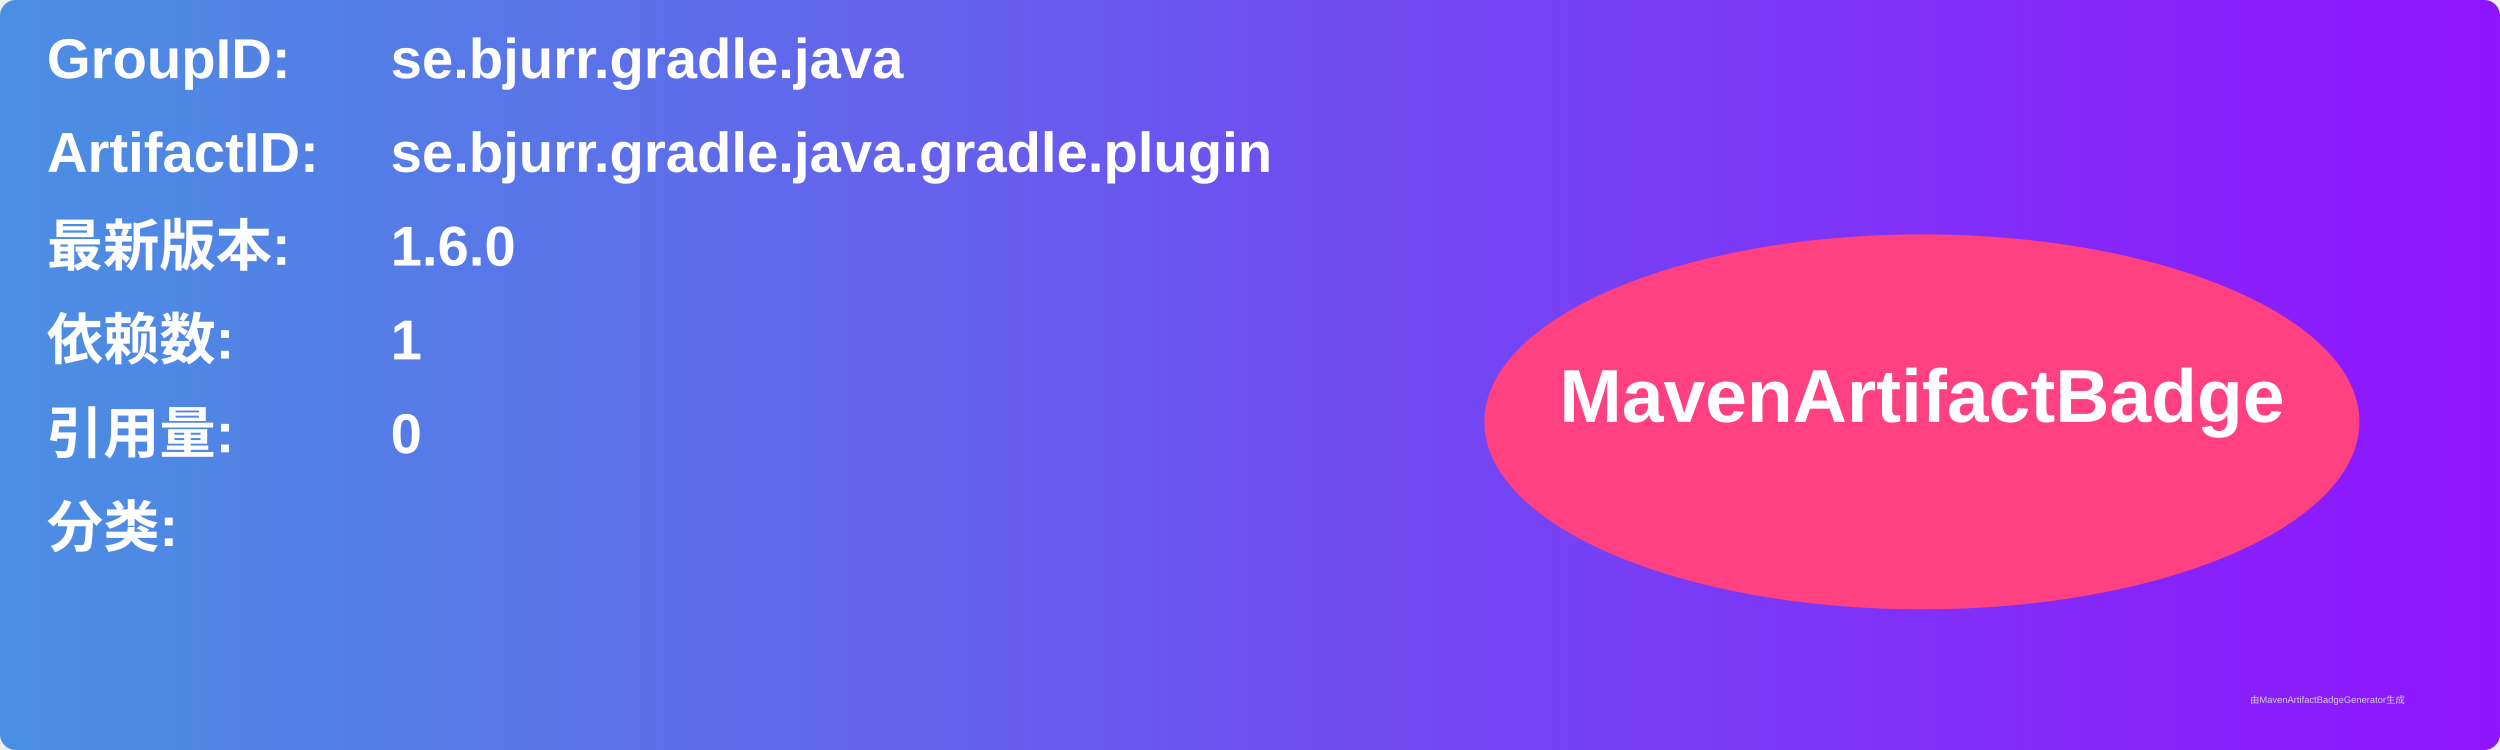
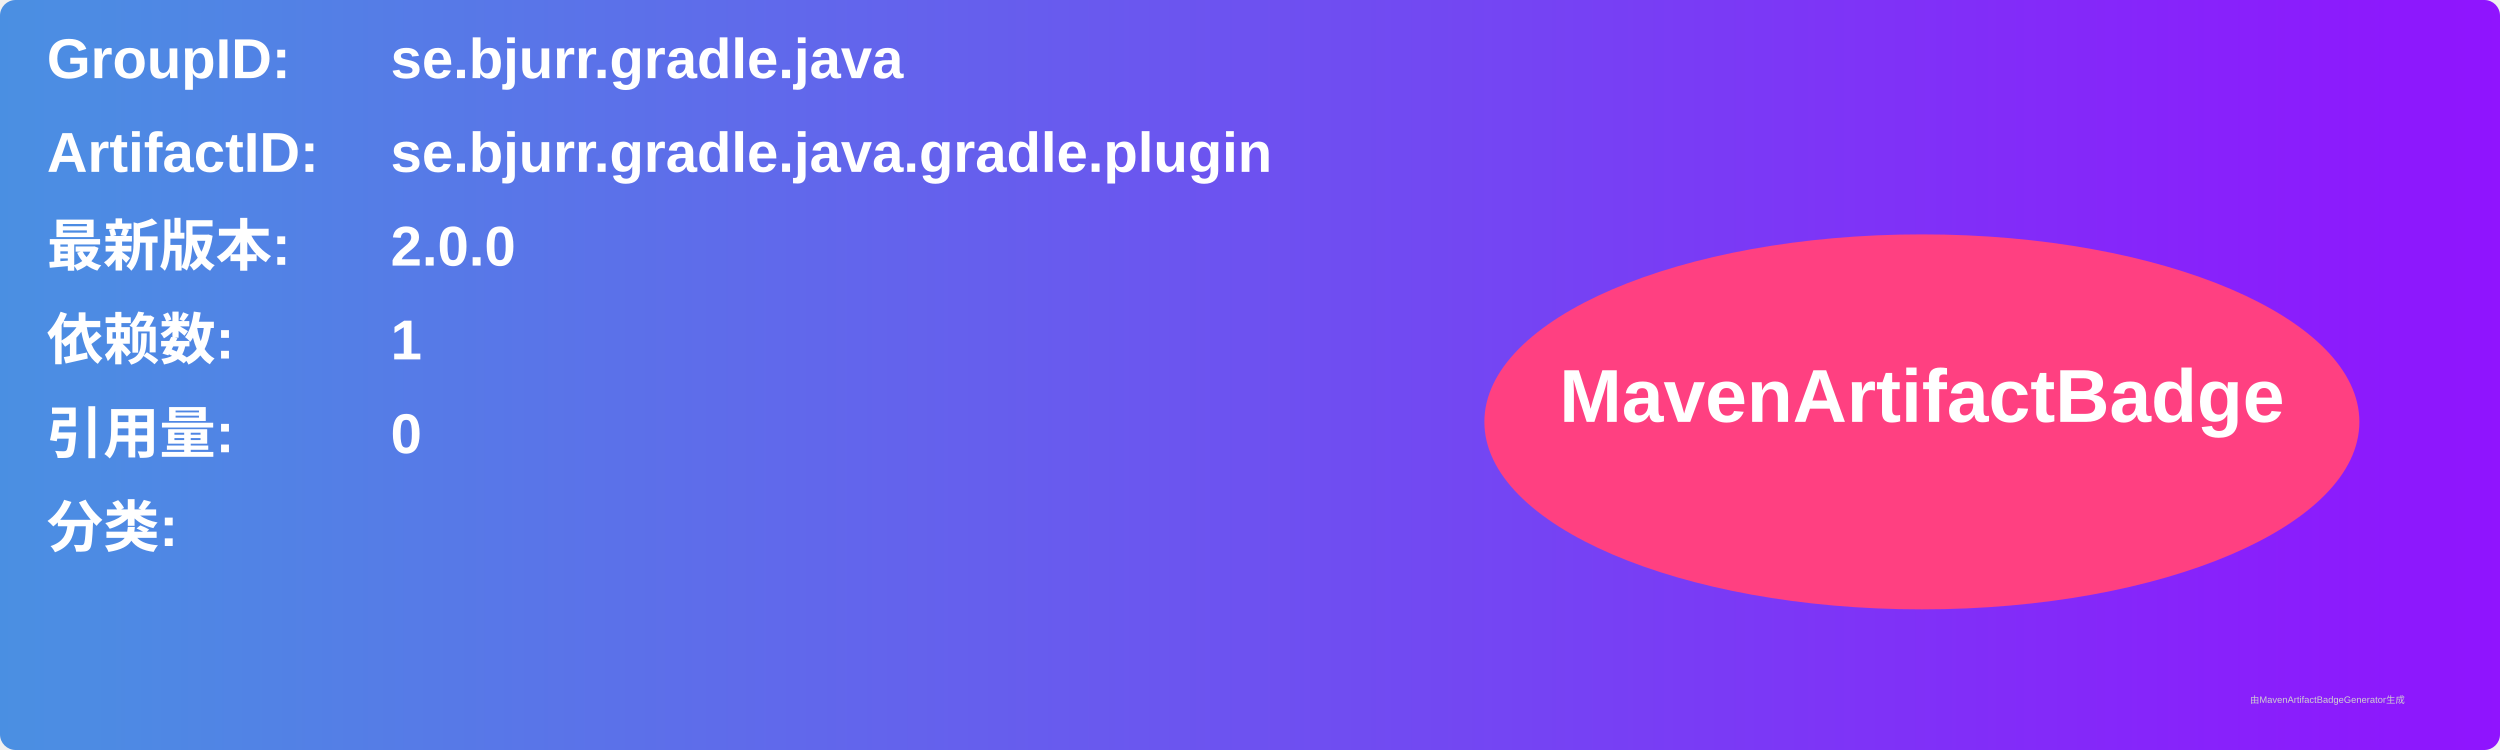
<svg xmlns="http://www.w3.org/2000/svg" width="800" height="240" viewBox="0 0 800 240">
  <linearGradient id="grad" x1="0%" y1="0%" x2="100%" y2="0%">
    <stop offset="0%" stop-color="#4a90e2" />
    <stop offset="100%" stop-color="#9013fe" />
  </linearGradient>
  <rect width="100%" height="100%" rx="5" ry="5" fill="url(#grad)" />
  <g transform="translate(15, 15)">
    <text x="0" y="10" font-family="Arial" font-size="18" fill="white" font-weight="bold" width="260">GroupID:</text>
    <text x="110" y="10" font-family="Arial" font-size="18" fill="white" font-weight="bold" width="460">se.bjurr.gradle.java</text>
    <text x="0" y="40" font-family="Arial" font-size="18" fill="white" font-weight="bold" width="260">ArtifactID:</text>
    <text x="110" y="40" font-family="Arial" font-size="18" fill="white" font-weight="bold" width="460">se.bjurr.gradle.java.gradle.plugin</text>
    <text x="0" y="70" font-family="Arial" font-size="18" fill="white" font-weight="bold">最新版本:</text>
    <text x="110" y="70" font-family="Arial" font-size="18" fill="white" font-weight="bold">
-       <tspan font-weight="bold">1.6.0</tspan>
+       <tspan font-weight="bold">2.0.0</tspan>
    </text>
    <text x="0" y="100" font-family="Arial" font-size="18" fill="white" font-weight="bold">依赖数: </text>
    <text x="110" y="100" font-family="Arial" font-size="18" fill="white">
      <tspan font-weight="bold">1</tspan>
    </text>
    <text x="0" y="130" font-family="Arial" font-size="18" fill="white" font-weight="bold">引用量: </text>
    <text x="110" y="130" font-family="Arial" font-size="18" fill="white">
      <tspan font-weight="bold">0</tspan>
    </text>
    <text x="0" y="160" font-family="Arial" font-size="18" fill="white" font-weight="bold">分类:</text>
    <text x="10" y="190" font-family="Arial" font-size="10" fill="white">
      <tspan font-weight="bold" />
    </text>
    <ellipse cx="600" cy="120" rx="140" ry="60" fill="#ff4081" />
    <text x="600" y="120" text-anchor="middle" font-family="Arial" font-size="24" fill="white" font-weight="bold">MavenArtifactBadge</text>
  </g>
  <text x="720" y="225" font-family="Arial" font-size="3" fill="#d0d0d0">由MavenArtifactBadgeGenerator生成</text>
</svg>
